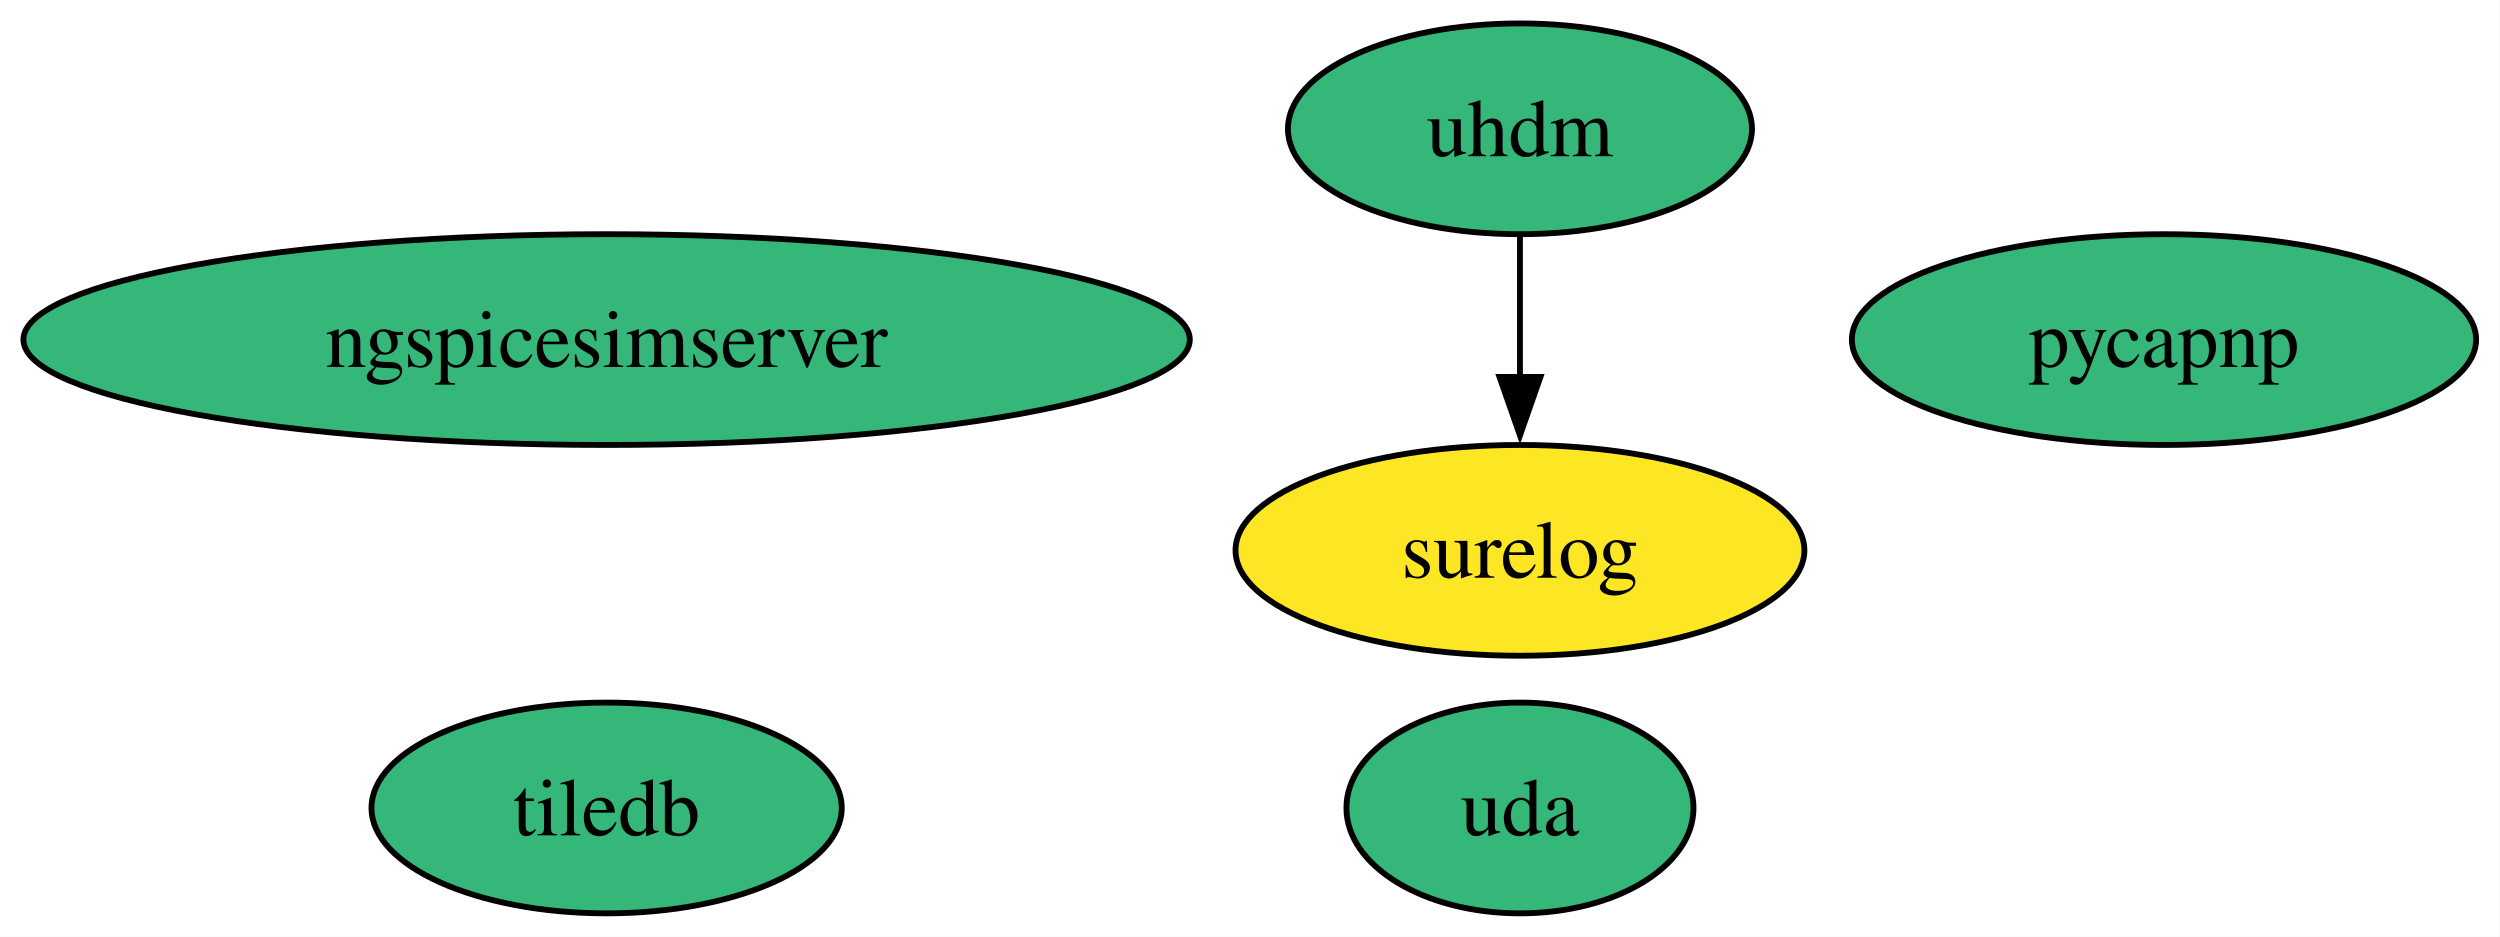
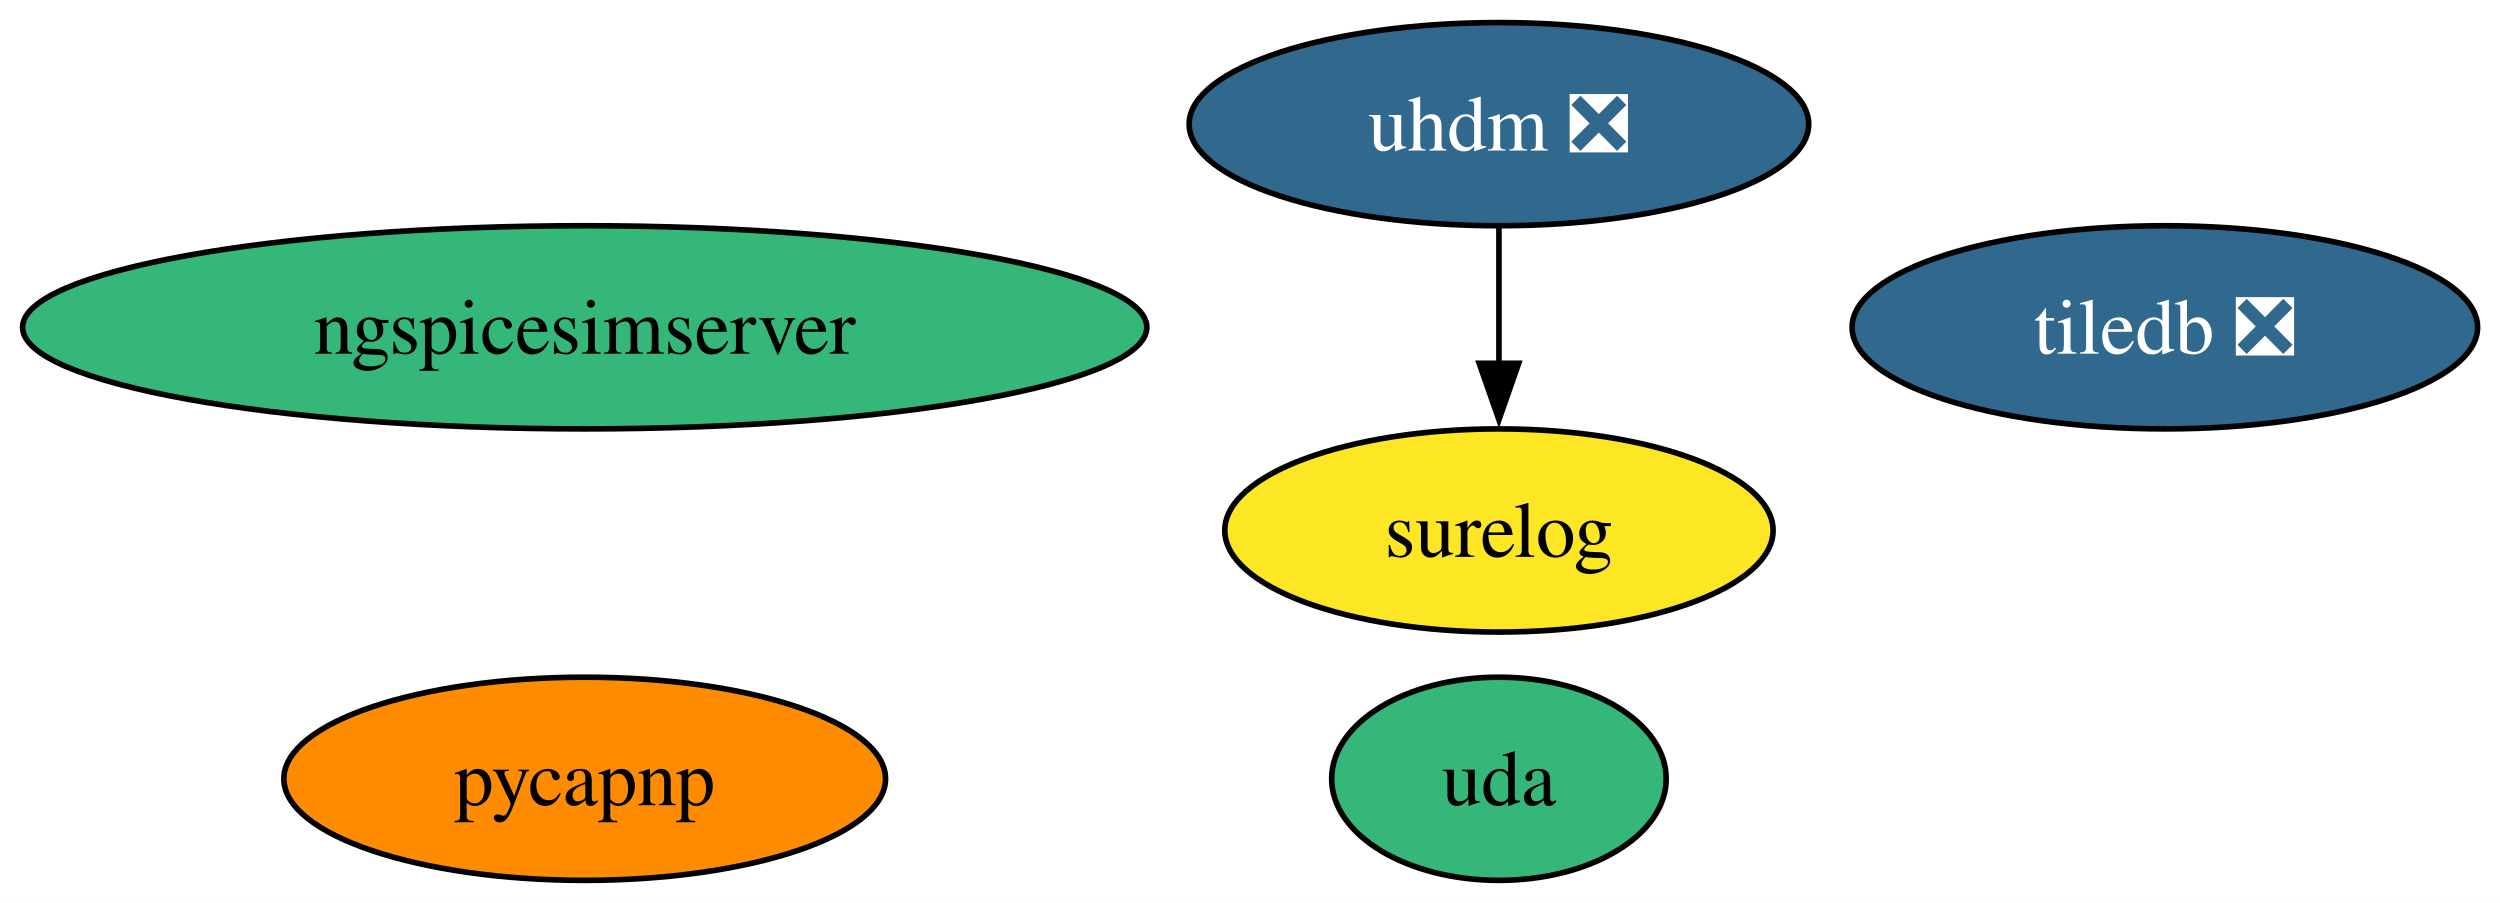
- <svg xmlns="http://www.w3.org/2000/svg" xmlns:xlink="http://www.w3.org/1999/xlink" width="427pt" height="160pt" viewBox="0.00 0.00 427.00 160.00">
+ <svg xmlns="http://www.w3.org/2000/svg" xmlns:xlink="http://www.w3.org/1999/xlink" width="443pt" height="160pt" viewBox="0.00 0.00 443.00 160.00">
  <g id="graph0" class="graph" transform="scale(1 1) rotate(0) translate(4 156)">
-     <polygon fill="white" stroke="none" points="-4,4 -4,-156 422.92,-156 422.92,4 -4,4" />
+     <polygon fill="white" stroke="none" points="-4,4 -4,-156 439.03,-156 439.03,4 -4,4" />
    <g id="node1" class="node">
      <g id="a_node1">
        <a xlink:href="https://github.com/conda-forge/pycapnp-feedstock" xlink:title="pycapnp">
-           <ellipse fill="#35b779" stroke="black" cx="365.61" cy="-98" rx="53.31" ry="18" />
-           <text xml:space="preserve" text-anchor="middle" x="365.61" y="-93.33" font-family="Times,serif" font-size="14.00">pycapnp</text>
+           <ellipse fill="#ff8c00" stroke="black" cx="99.61" cy="-18" rx="53.31" ry="18" />
+           <text xml:space="preserve" text-anchor="middle" x="99.61" y="-13.32" font-family="Times,serif" font-size="14.00">pycapnp</text>
        </a>
      </g>
    </g>
    <g id="node2" class="node">
      <g id="a_node2">
-         <a xlink:href="https://github.com/conda-forge/tiledb-feedstock" xlink:title="tiledb">
-           <ellipse fill="#35b779" stroke="black" cx="99.61" cy="-18" rx="40.16" ry="18" />
-           <text xml:space="preserve" text-anchor="middle" x="99.61" y="-13.32" font-family="Times,serif" font-size="14.00">tiledb</text>
+         <a xlink:href="https://github.com/conda-forge/tiledb-feedstock/pull/472" xlink:title="tiledb ❎">
+           <ellipse fill="#31688e" stroke="black" cx="379.61" cy="-98" rx="55.42" ry="18" />
+           <text xml:space="preserve" text-anchor="middle" x="379.61" y="-93.33" font-family="Times,serif" font-size="14.00" fill="white">tiledb ❎</text>
        </a>
      </g>
    </g>
    <g id="node3" class="node">
      <g id="a_node3">
        <a xlink:href="https://github.com/conda-forge/ngspicesimserver-feedstock" xlink:title="ngspicesimserver">
          <ellipse fill="#35b779" stroke="black" cx="99.61" cy="-98" rx="99.61" ry="18" />
          <text xml:space="preserve" text-anchor="middle" x="99.61" y="-93.33" font-family="Times,serif" font-size="14.00">ngspicesimserver</text>
        </a>
      </g>
    </g>
    <g id="node4" class="node">
      <g id="a_node4">
-         <a xlink:href="https://github.com/conda-forge/uhdm-feedstock" xlink:title="uhdm">
-           <ellipse fill="#35b779" stroke="black" cx="255.61" cy="-134" rx="39.63" ry="18" />
-           <text xml:space="preserve" text-anchor="middle" x="255.61" y="-129.32" font-family="Times,serif" font-size="14.00">uhdm</text>
+         <a xlink:href="https://github.com/conda-forge/uhdm-feedstock/pull/24" xlink:title="uhdm ❎">
+           <ellipse fill="#31688e" stroke="black" cx="261.61" cy="-134" rx="54.89" ry="18" />
+           <text xml:space="preserve" text-anchor="middle" x="261.61" y="-129.32" font-family="Times,serif" font-size="14.00" fill="white">uhdm ❎</text>
        </a>
      </g>
    </g>
    <g id="node5" class="node">
      <g id="a_node5">
        <a xlink:href="https://github.com/conda-forge/surelog-feedstock" xlink:title="surelog">
-           <ellipse fill="#fde725" stroke="black" cx="255.61" cy="-62" rx="48.58" ry="18" />
-           <text xml:space="preserve" text-anchor="middle" x="255.61" y="-57.33" font-family="Times,serif" font-size="14.00">surelog</text>
+           <ellipse fill="#fde725" stroke="black" cx="261.61" cy="-62" rx="48.58" ry="18" />
+           <text xml:space="preserve" text-anchor="middle" x="261.61" y="-57.33" font-family="Times,serif" font-size="14.00">surelog</text>
        </a>
      </g>
    </g>
    <g id="edge1" class="edge">
-       <path fill="none" stroke="black" d="M255.61,-115.7C255.61,-108.41 255.61,-99.73 255.61,-91.54" />
-       <polygon fill="black" stroke="black" points="259.11,-91.62 255.61,-81.62 252.11,-91.62 259.11,-91.62" />
+       <path fill="none" stroke="black" d="M261.61,-115.7C261.61,-108.41 261.61,-99.73 261.61,-91.54" />
+       <polygon fill="black" stroke="black" points="265.11,-91.62 261.61,-81.62 258.11,-91.62 265.11,-91.62" />
    </g>
    <g id="node6" class="node">
      <g id="a_node6">
        <a xlink:href="https://github.com/conda-forge/uda-feedstock" xlink:title="uda">
-           <ellipse fill="#35b779" stroke="black" cx="255.61" cy="-18" rx="29.64" ry="18" />
-           <text xml:space="preserve" text-anchor="middle" x="255.61" y="-13.32" font-family="Times,serif" font-size="14.00">uda</text>
+           <ellipse fill="#35b779" stroke="black" cx="261.61" cy="-18" rx="29.64" ry="18" />
+           <text xml:space="preserve" text-anchor="middle" x="261.61" y="-13.32" font-family="Times,serif" font-size="14.00">uda</text>
        </a>
      </g>
    </g>
  </g>
</svg>
